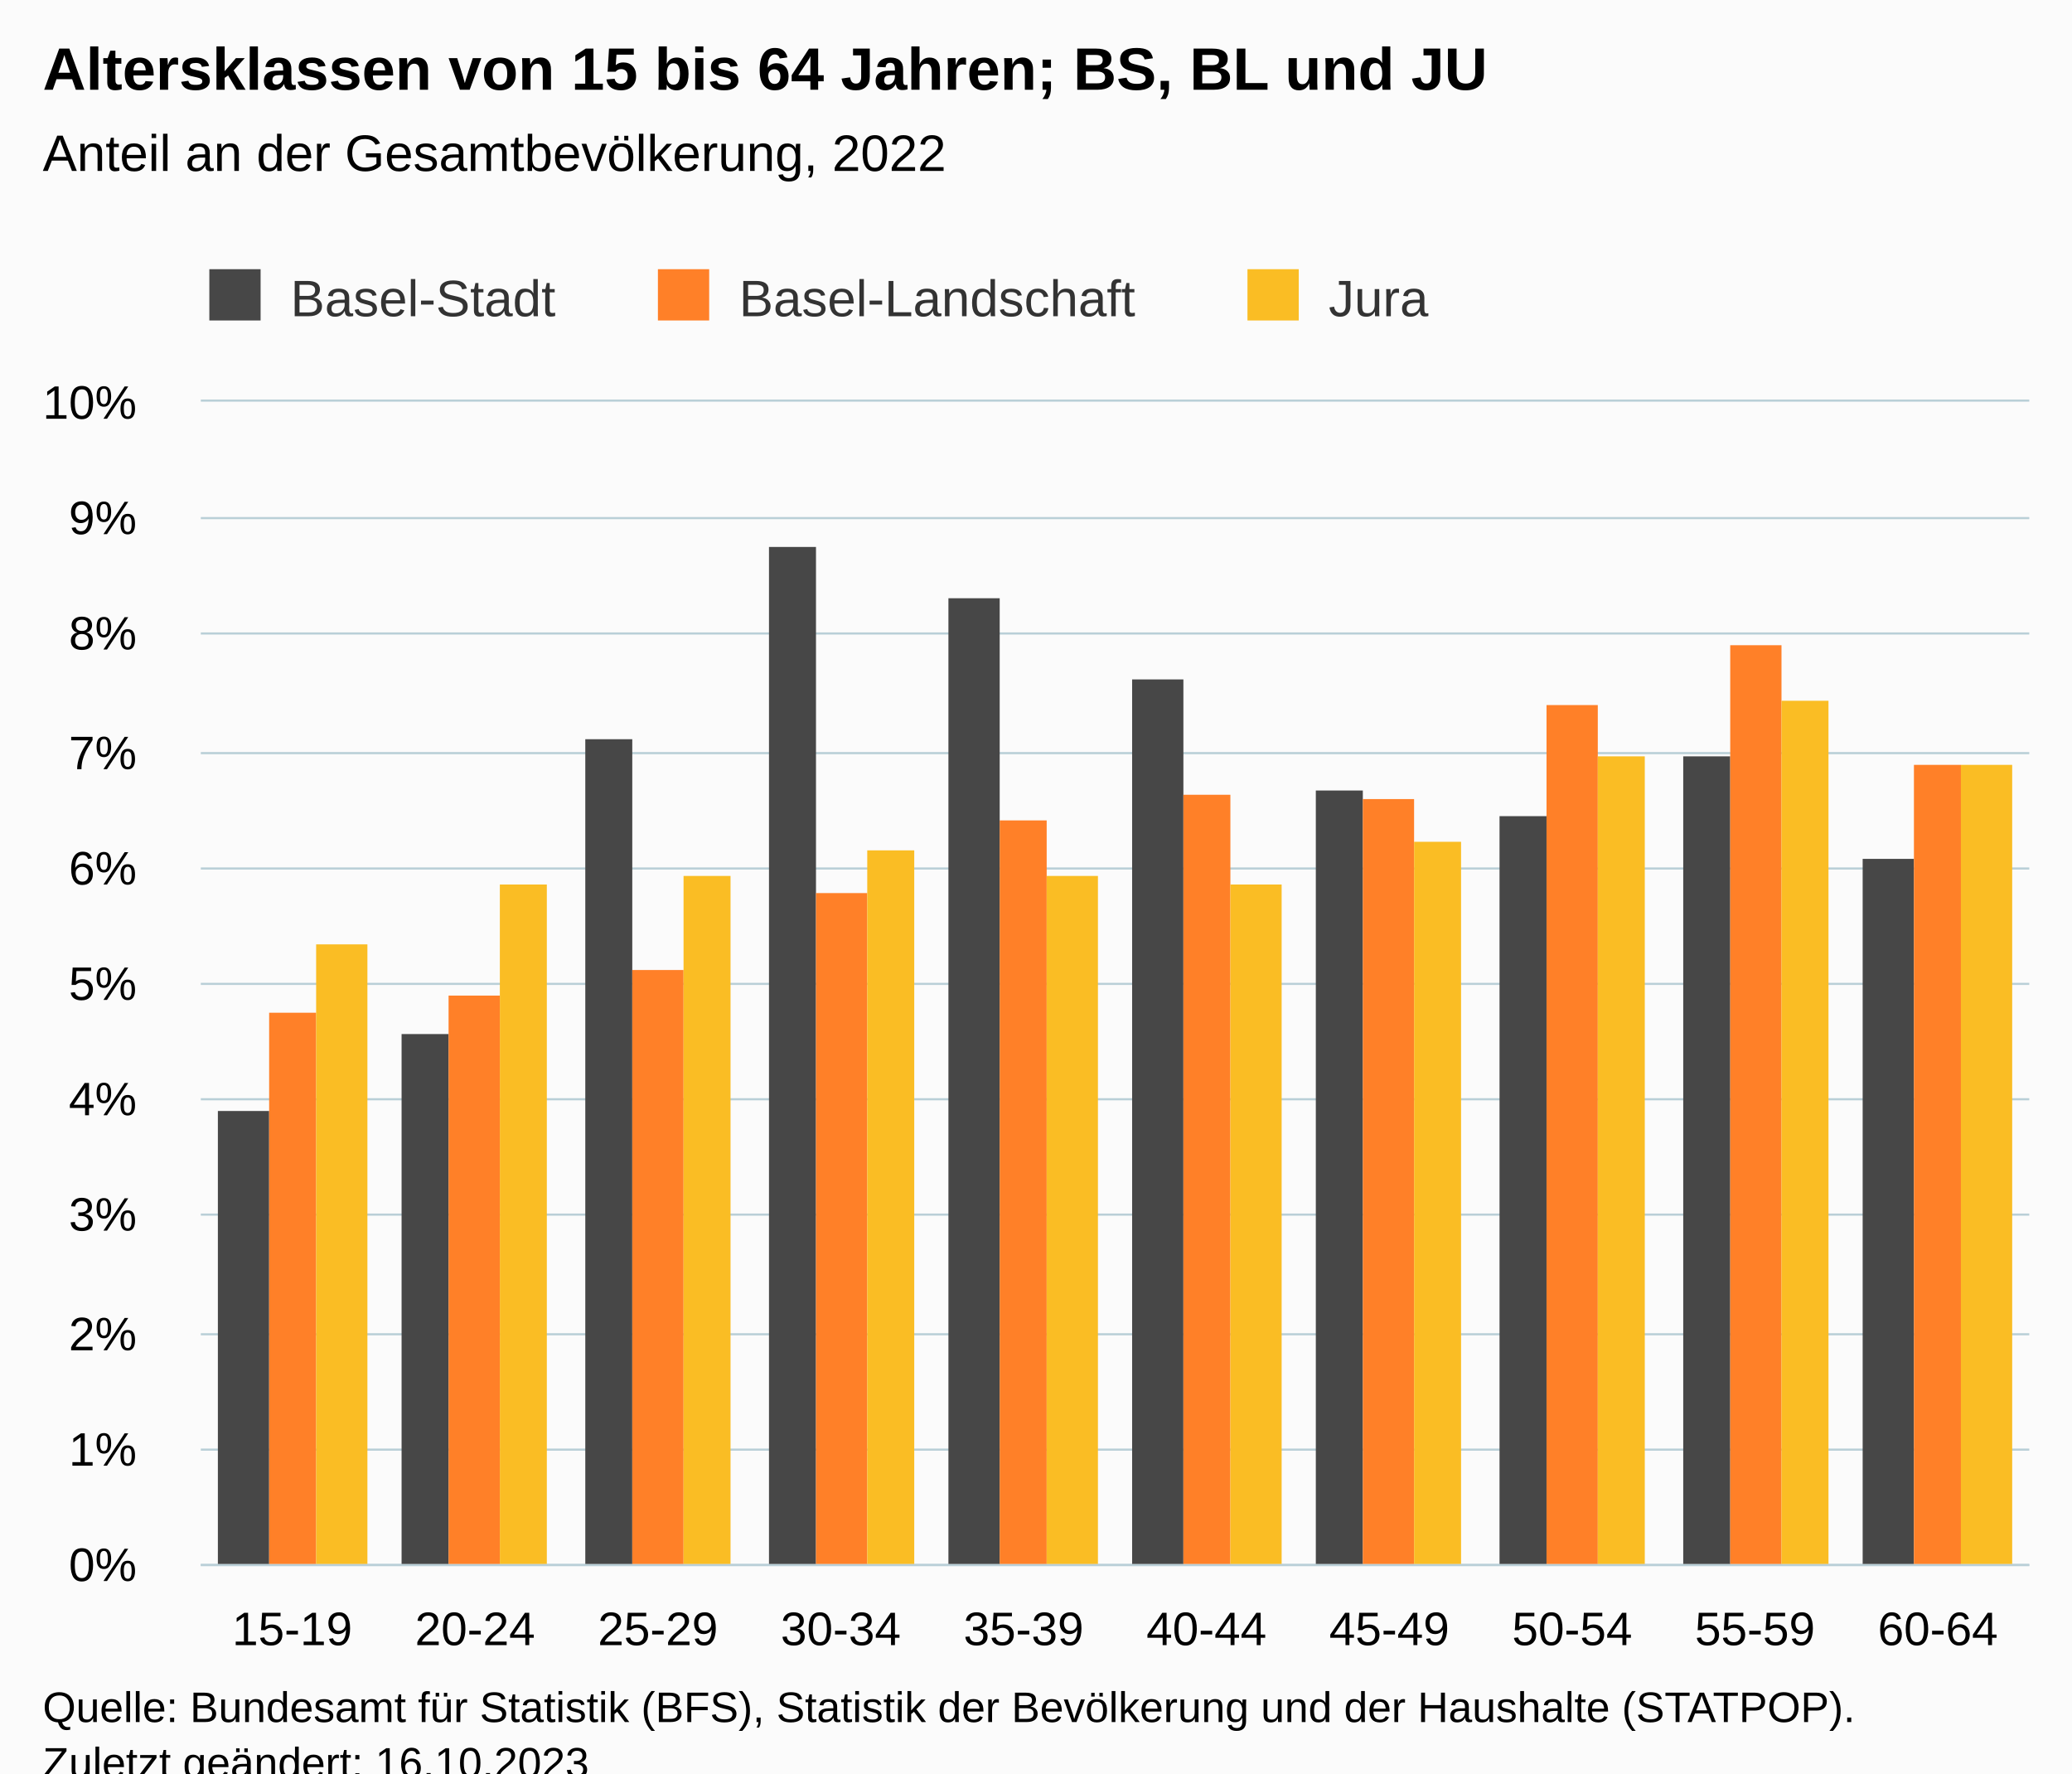
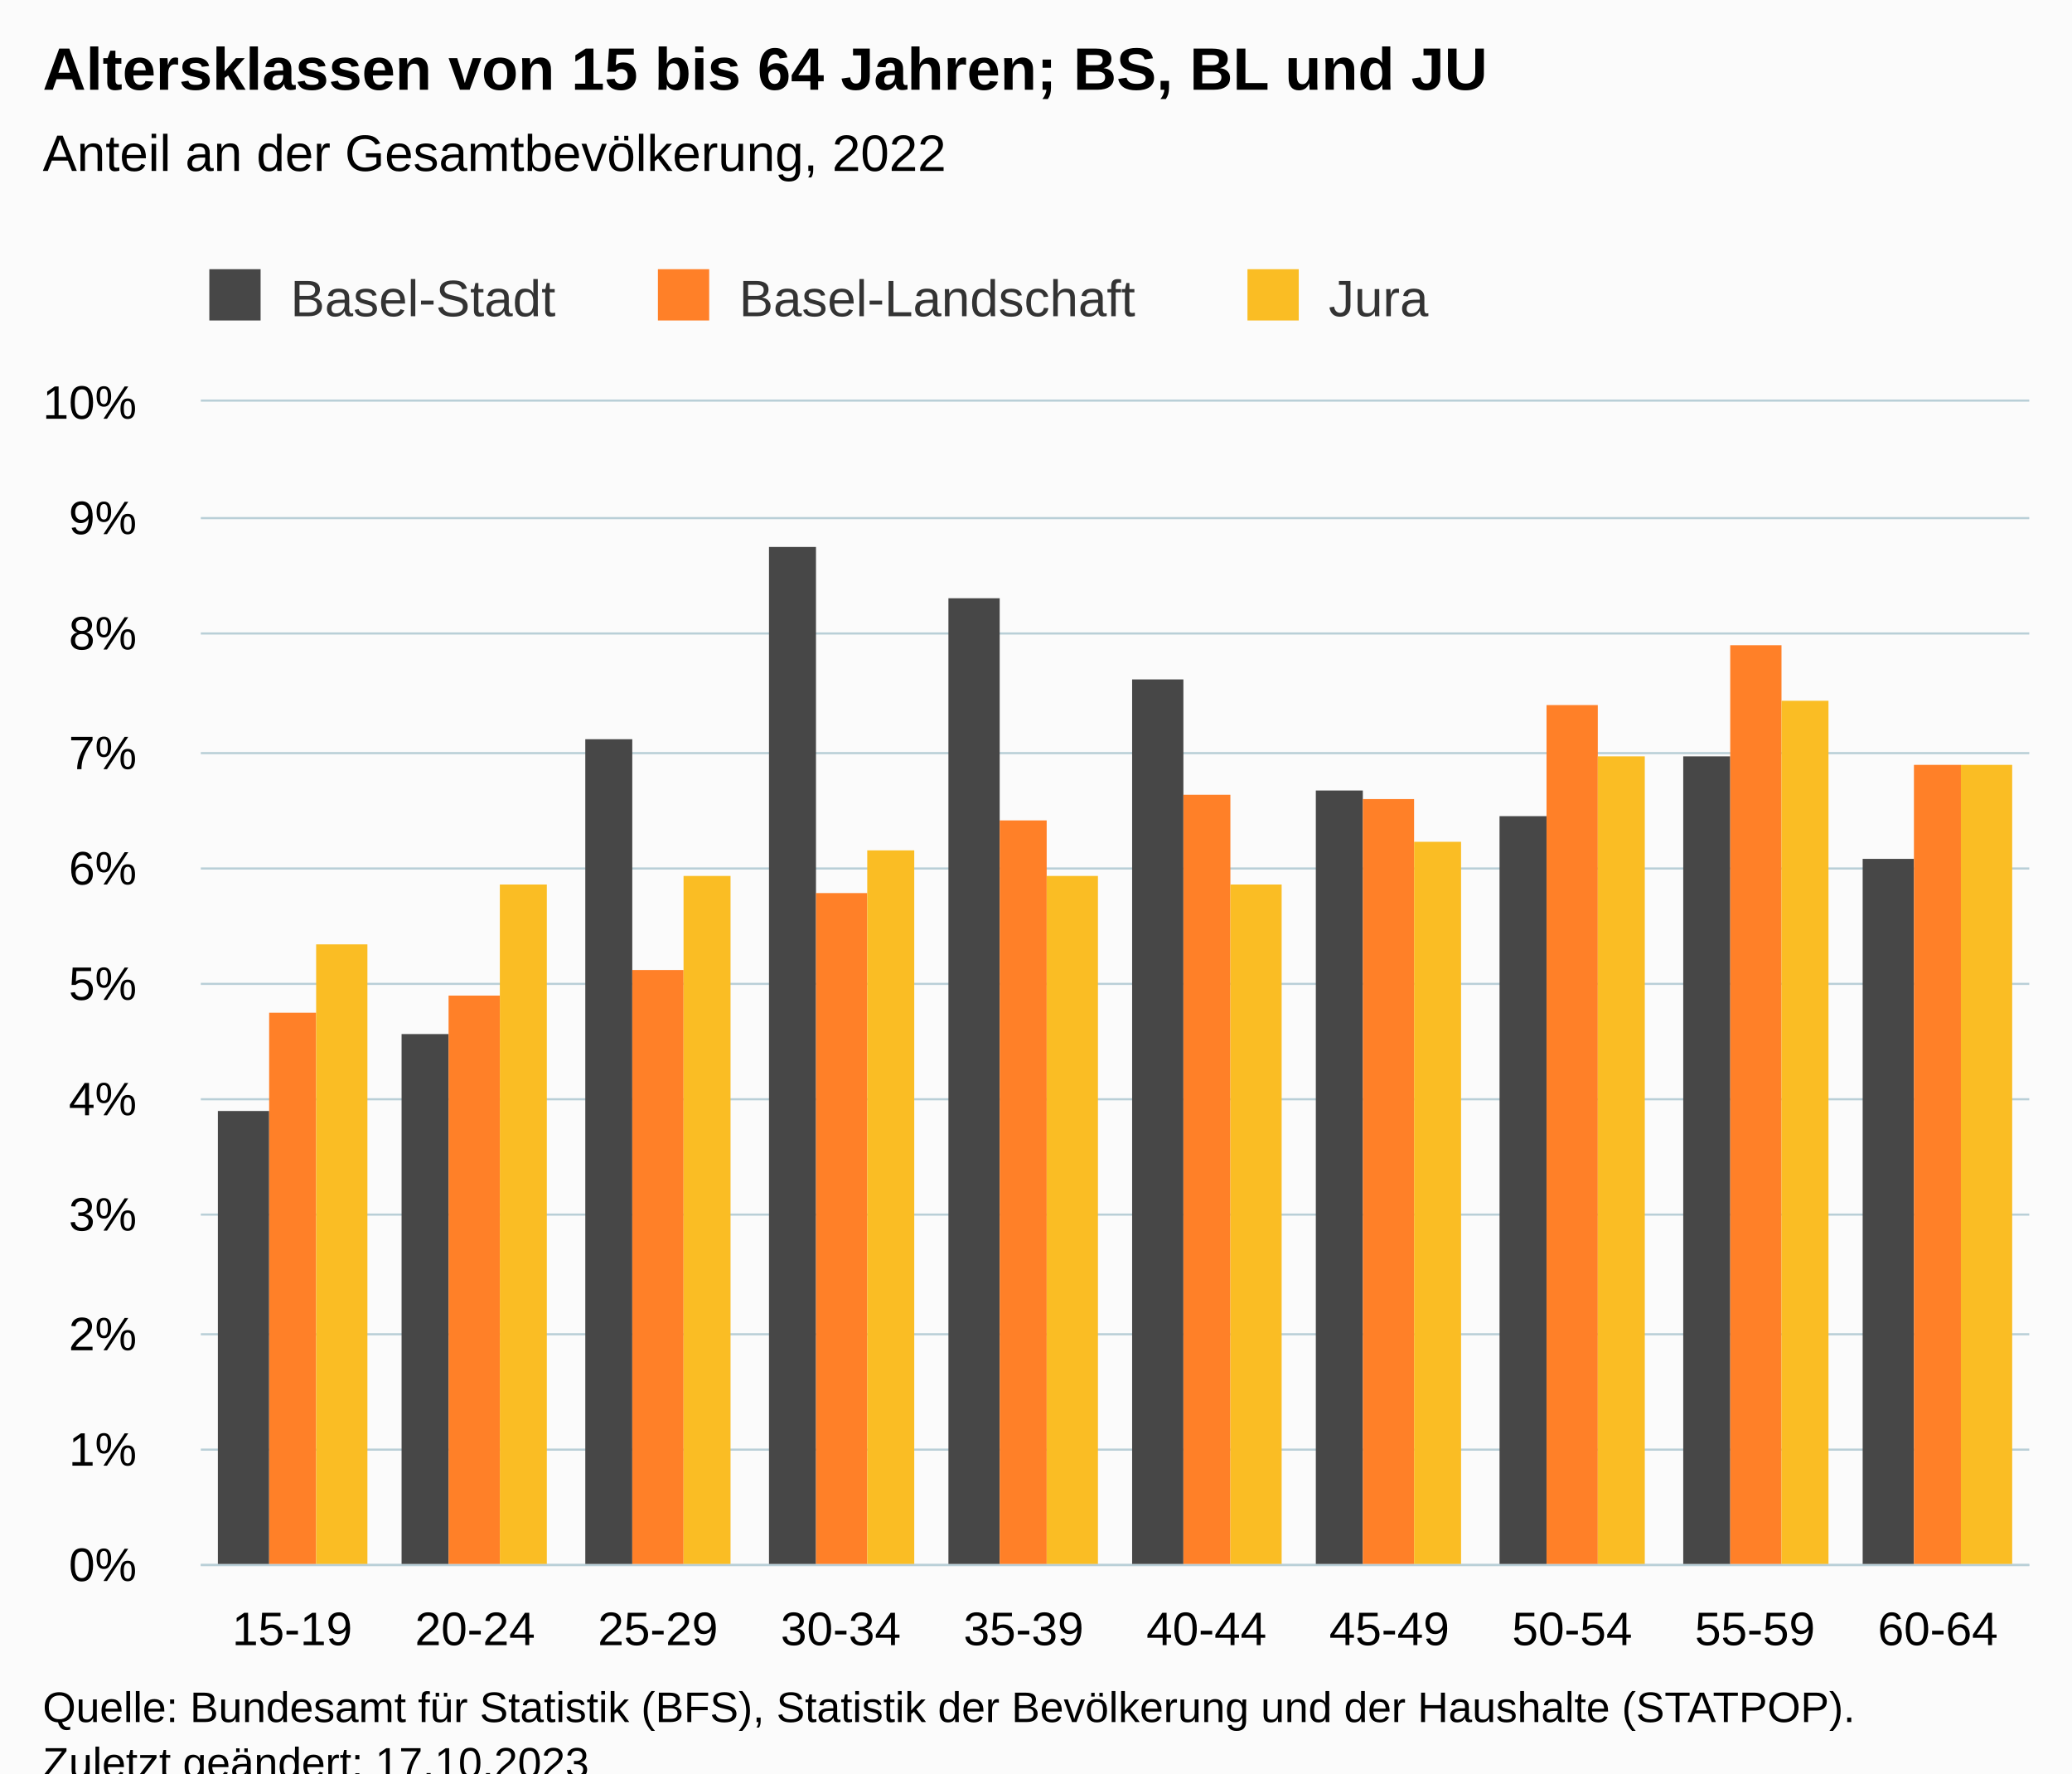
<svg xmlns="http://www.w3.org/2000/svg" version="1.1" class="highcharts-root" style="font-family:Arial;font-size:12px;" viewBox="0 0 485 415">
  <defs>
-     <clipPath id="highcharts-0sm15da-37-">
+     <clipPath id="highcharts-p6js76k-37-">
      <rect x="0" y="0" width="428" height="272" fill="none" />
    </clipPath>
-     <clipPath id="highcharts-0sm15da-48-">
+     <clipPath id="highcharts-p6js76k-48-">
      <rect x="0" y="0" width="428" height="272" fill="none" />
    </clipPath>
-     <clipPath id="highcharts-0sm15da-69-">
+     <clipPath id="highcharts-p6js76k-69-">
      <rect x="47" y="94" width="428" height="272" fill="none" />
    </clipPath>
  </defs>
  <rect fill="#fbfbfb" class="highcharts-background" x="0" y="0" width="485" height="428" rx="0" ry="0" />
  <rect fill="none" class="highcharts-plot-background" x="47" y="94" width="428" height="272" />
  <g class="highcharts-pane-group" data-z-index="0" />
  <g class="highcharts-grid highcharts-xaxis-grid" data-z-index="1">
    <path fill="none" data-z-index="1" class="highcharts-grid-line" d="M 89.5 94 L 89.5 366" opacity="1" />
    <path fill="none" data-z-index="1" class="highcharts-grid-line" d="M 132.5 94 L 132.5 366" opacity="1" />
    <path fill="none" data-z-index="1" class="highcharts-grid-line" d="M 174.5 94 L 174.5 366" opacity="1" />
    <path fill="none" data-z-index="1" class="highcharts-grid-line" d="M 217.5 94 L 217.5 366" opacity="1" />
    <path fill="none" data-z-index="1" class="highcharts-grid-line" d="M 260.5 94 L 260.5 366" opacity="1" />
    <path fill="none" data-z-index="1" class="highcharts-grid-line" d="M 303.5 94 L 303.5 366" opacity="1" />
    <path fill="none" data-z-index="1" class="highcharts-grid-line" d="M 346.5 94 L 346.5 366" opacity="1" />
    <path fill="none" data-z-index="1" class="highcharts-grid-line" d="M 388.5 94 L 388.5 366" opacity="1" />
    <path fill="none" data-z-index="1" class="highcharts-grid-line" d="M 431.5 94 L 431.5 366" opacity="1" />
    <path fill="none" data-z-index="1" class="highcharts-grid-line" d="M 474.5 94 L 474.5 366" opacity="1" />
    <path fill="none" data-z-index="1" class="highcharts-grid-line" d="M 46.5 94 L 46.5 366" opacity="1" />
  </g>
  <g class="highcharts-grid highcharts-yaxis-grid" data-z-index="1">
    <path fill="none" stroke="#B9CFD7" stroke-width="0.5" data-z-index="1" class="highcharts-grid-line" d="M 47 366.25 L 475 366.25" opacity="1" />
    <path fill="none" stroke="#B9CFD7" stroke-width="0.5" data-z-index="1" class="highcharts-grid-line" d="M 47 339.25 L 475 339.25" opacity="1" />
    <path fill="none" stroke="#B9CFD7" stroke-width="0.5" data-z-index="1" class="highcharts-grid-line" d="M 47 312.25 L 475 312.25" opacity="1" />
    <path fill="none" stroke="#B9CFD7" stroke-width="0.5" data-z-index="1" class="highcharts-grid-line" d="M 47 284.25 L 475 284.25" opacity="1" />
    <path fill="none" stroke="#B9CFD7" stroke-width="0.5" data-z-index="1" class="highcharts-grid-line" d="M 47 257.25 L 475 257.25" opacity="1" />
    <path fill="none" stroke="#B9CFD7" stroke-width="0.5" data-z-index="1" class="highcharts-grid-line" d="M 47 230.25 L 475 230.25" opacity="1" />
    <path fill="none" stroke="#B9CFD7" stroke-width="0.5" data-z-index="1" class="highcharts-grid-line" d="M 47 203.25 L 475 203.25" opacity="1" />
    <path fill="none" stroke="#B9CFD7" stroke-width="0.5" data-z-index="1" class="highcharts-grid-line" d="M 47 176.25 L 475 176.25" opacity="1" />
    <path fill="none" stroke="#B9CFD7" stroke-width="0.5" data-z-index="1" class="highcharts-grid-line" d="M 47 148.25 L 475 148.25" opacity="1" />
    <path fill="none" stroke="#B9CFD7" stroke-width="0.5" data-z-index="1" class="highcharts-grid-line" d="M 47 121.25 L 475 121.25" opacity="1" />
    <path fill="none" stroke="#B9CFD7" stroke-width="0.5" data-z-index="1" class="highcharts-grid-line" d="M 47 93.75 L 475 93.75" opacity="1" />
  </g>
  <rect fill="none" class="highcharts-plot-border" data-z-index="1" x="47" y="94" width="428" height="272" />
  <g class="highcharts-axis highcharts-xaxis" data-z-index="2">
    <path fill="none" class="highcharts-axis-line" stroke="#B9CFD7" stroke-width="0.5" data-z-index="7" d="M 47 366.25 L 475 366.25" />
  </g>
  <g class="highcharts-axis highcharts-yaxis" data-z-index="2">
    <path fill="none" class="highcharts-axis-line" data-z-index="7" d="M 47 94 L 47 366" />
  </g>
  <g class="highcharts-series-group" data-z-index="3">
-     <g class="highcharts-series highcharts-series-0 highcharts-column-series" data-z-index="0.1" opacity="1" transform="translate(47,94) scale(1 1)" clip-path="url(#highcharts-0sm15da-48-)">
+     <g class="highcharts-series highcharts-series-0 highcharts-column-series" data-z-index="0.1" opacity="1" transform="translate(47,94) scale(1 1)" clip-path="url(#highcharts-p6js76k-48-)">
      <rect x="4" y="166" width="12" height="107" fill="#474747" opacity="1" class="highcharts-point" />
      <rect x="47" y="148" width="11" height="125" fill="#474747" opacity="1" class="highcharts-point" />
      <rect x="90" y="79" width="11" height="194" fill="#474747" opacity="1" class="highcharts-point" />
      <rect x="133" y="34" width="11" height="239" fill="#474747" opacity="1" class="highcharts-point" />
      <rect x="175" y="46" width="12" height="227" fill="#474747" opacity="1" class="highcharts-point" />
      <rect x="218" y="65" width="12" height="208" fill="#474747" opacity="1" class="highcharts-point" />
      <rect x="261" y="91" width="11" height="182" fill="#474747" opacity="1" class="highcharts-point" />
      <rect x="304" y="97" width="11" height="176" fill="#474747" opacity="1" class="highcharts-point" />
      <rect x="347" y="83" width="11" height="190" fill="#474747" opacity="1" class="highcharts-point" />
      <rect x="389" y="107" width="12" height="166" fill="#474747" opacity="1" class="highcharts-point" />
    </g>
    <g class="highcharts-markers highcharts-series-0 highcharts-column-series" data-z-index="0.1" opacity="1" transform="translate(47,94) scale(1 1)" clip-path="none" />
-     <g class="highcharts-series highcharts-series-1 highcharts-column-series" data-z-index="0.1" opacity="1" transform="translate(47,94) scale(1 1)" clip-path="url(#highcharts-0sm15da-48-)">
+     <g class="highcharts-series highcharts-series-1 highcharts-column-series" data-z-index="0.1" opacity="1" transform="translate(47,94) scale(1 1)" clip-path="url(#highcharts-p6js76k-48-)">
      <rect x="16" y="143" width="11" height="130" fill="#FF8028" opacity="1" class="highcharts-point" />
      <rect x="58" y="139" width="12" height="134" fill="#FF8028" opacity="1" class="highcharts-point" />
      <rect x="101" y="133" width="12" height="140" fill="#FF8028" opacity="1" class="highcharts-point" />
      <rect x="144" y="115" width="12" height="158" fill="#FF8028" opacity="1" class="highcharts-point" />
      <rect x="187" y="98" width="11" height="175" fill="#FF8028" opacity="1" class="highcharts-point" />
      <rect x="230" y="92" width="11" height="181" fill="#FF8028" opacity="1" class="highcharts-point" />
      <rect x="272" y="93" width="12" height="180" fill="#FF8028" opacity="1" class="highcharts-point" />
      <rect x="315" y="71" width="12" height="202" fill="#FF8028" opacity="1" class="highcharts-point" />
      <rect x="358" y="57" width="12" height="216" fill="#FF8028" opacity="1" class="highcharts-point" />
      <rect x="401" y="85" width="11" height="188" fill="#FF8028" opacity="1" class="highcharts-point" />
    </g>
    <g class="highcharts-markers highcharts-series-1 highcharts-column-series" data-z-index="0.1" opacity="1" transform="translate(47,94) scale(1 1)" clip-path="none" />
-     <g class="highcharts-series highcharts-series-2 highcharts-column-series" data-z-index="0.1" opacity="1" transform="translate(47,94) scale(1 1)" clip-path="url(#highcharts-0sm15da-48-)">
+     <g class="highcharts-series highcharts-series-2 highcharts-column-series" data-z-index="0.1" opacity="1" transform="translate(47,94) scale(1 1)" clip-path="url(#highcharts-p6js76k-48-)">
      <rect x="27" y="127" width="12" height="146" fill="#FABD24" opacity="1" class="highcharts-point" />
      <rect x="70" y="113" width="11" height="160" fill="#FABD24" opacity="1" class="highcharts-point" />
      <rect x="113" y="111" width="11" height="162" fill="#FABD24" opacity="1" class="highcharts-point" />
      <rect x="156" y="105" width="11" height="168" fill="#FABD24" opacity="1" class="highcharts-point" />
      <rect x="198" y="111" width="12" height="162" fill="#FABD24" opacity="1" class="highcharts-point" />
      <rect x="241" y="113" width="12" height="160" fill="#FABD24" opacity="1" class="highcharts-point" />
      <rect x="284" y="103" width="11" height="170" fill="#FABD24" opacity="1" class="highcharts-point" />
      <rect x="327" y="83" width="11" height="190" fill="#FABD24" opacity="1" class="highcharts-point" />
      <rect x="370" y="70" width="11" height="203" fill="#FABD24" opacity="1" class="highcharts-point" />
      <rect x="412" y="85" width="12" height="188" fill="#FABD24" opacity="1" class="highcharts-point" />
    </g>
    <g class="highcharts-markers highcharts-series-2 highcharts-column-series" data-z-index="0.1" opacity="1" transform="translate(47,94) scale(1 1)" clip-path="none" />
  </g>
  <text x="10" text-anchor="start" class="highcharts-title" data-z-index="4" style="color:#000000;font-size:14px;font-weight:bold;fill:#000000;" y="21">
    <tspan>Altersklassen von 15 bis 64 Jahren; BS, BL und JU</tspan>
  </text>
  <text x="10" text-anchor="start" class="highcharts-subtitle" data-z-index="4" style="color:#000000;font-size:12px;font-weight:normal;fill:#000000;" y="40">
    <tspan>Anteil an der Gesamtbevölkerung, 2022</tspan>
  </text>
  <text x="10" text-anchor="start" class="highcharts-caption" data-z-index="4" style="color:#666666;fill:#666666;" y="400" />
  <g class="highcharts-legend" data-z-index="7" transform="translate(39,56)">
    <rect fill="none" class="highcharts-legend-box" rx="0" ry="0" x="0" y="0" width="304" height="26" visibility="visible" />
    <g data-z-index="1">
      <g>
        <g class="highcharts-legend-item highcharts-column-series highcharts-color-undefined highcharts-series-0" data-z-index="1" transform="translate(8,3)">
          <text x="21" style="color:#333333;cursor:pointer;font-size:12px;font-weight:normal;fill:#333333;" text-anchor="start" data-z-index="2" y="15">
            <tspan>Basel-Stadt</tspan>
          </text>
          <rect x="2" y="4" width="12" height="12" fill="#474747" class="highcharts-point" data-z-index="3" />
        </g>
        <g class="highcharts-legend-item highcharts-column-series highcharts-color-undefined highcharts-series-1" data-z-index="1" transform="translate(113,3)">
          <text x="21" y="15" style="color:#333333;cursor:pointer;font-size:12px;font-weight:normal;fill:#333333;" text-anchor="start" data-z-index="2">
            <tspan>Basel-Landschaft</tspan>
          </text>
          <rect x="2" y="4" width="12" height="12" fill="#FF8028" class="highcharts-point" data-z-index="3" />
        </g>
        <g class="highcharts-legend-item highcharts-column-series highcharts-color-undefined highcharts-series-2" data-z-index="1" transform="translate(251,3)">
          <text x="21" y="15" style="color:#333333;cursor:pointer;font-size:12px;font-weight:normal;fill:#333333;" text-anchor="start" data-z-index="2">
            <tspan>Jura</tspan>
          </text>
          <rect x="2" y="4" width="12" height="12" fill="#FABD24" class="highcharts-point" data-z-index="3" />
        </g>
      </g>
    </g>
  </g>
  <g class="highcharts-axis-labels highcharts-xaxis-labels" data-z-index="7">
    <text x="68.4" style="color:#000000;cursor:default;font-size:11px;fill:#000000;" text-anchor="middle" transform="translate(0,0)" y="385" opacity="1">15-19</text>
    <text x="111.2" style="color:#000000;cursor:default;font-size:11px;fill:#000000;" text-anchor="middle" transform="translate(0,0)" y="385" opacity="1">20-24</text>
    <text x="154" style="color:#000000;cursor:default;font-size:11px;fill:#000000;" text-anchor="middle" transform="translate(0,0)" y="385" opacity="1">25-29</text>
    <text x="196.8" style="color:#000000;cursor:default;font-size:11px;fill:#000000;" text-anchor="middle" transform="translate(0,0)" y="385" opacity="1">30-34</text>
    <text x="239.6" style="color:#000000;cursor:default;font-size:11px;fill:#000000;" text-anchor="middle" transform="translate(0,0)" y="385" opacity="1">35-39</text>
    <text x="282.4" style="color:#000000;cursor:default;font-size:11px;fill:#000000;" text-anchor="middle" transform="translate(0,0)" y="385" opacity="1">40-44</text>
    <text x="325.2" style="color:#000000;cursor:default;font-size:11px;fill:#000000;" text-anchor="middle" transform="translate(0,0)" y="385" opacity="1">45-49</text>
    <text x="368" style="color:#000000;cursor:default;font-size:11px;fill:#000000;" text-anchor="middle" transform="translate(0,0)" y="385" opacity="1">50-54</text>
    <text x="410.8" style="color:#000000;cursor:default;font-size:11px;fill:#000000;" text-anchor="middle" transform="translate(0,0)" y="385" opacity="1">55-59</text>
    <text x="453.6" style="color:#000000;cursor:default;font-size:11px;fill:#000000;" text-anchor="middle" transform="translate(0,0)" y="385" opacity="1">60-64</text>
  </g>
  <g class="highcharts-axis-labels highcharts-yaxis-labels" data-z-index="7">
    <text x="32" style="color:#000000;cursor:default;font-size:11px;fill:#000000;" text-anchor="end" transform="translate(0,0)" y="370" opacity="1">0%</text>
    <text x="32" style="color:#000000;cursor:default;font-size:11px;fill:#000000;" text-anchor="end" transform="translate(0,0)" y="343" opacity="1">1%</text>
    <text x="32" style="color:#000000;cursor:default;font-size:11px;fill:#000000;" text-anchor="end" transform="translate(0,0)" y="316" opacity="1">2%</text>
    <text x="32" style="color:#000000;cursor:default;font-size:11px;fill:#000000;" text-anchor="end" transform="translate(0,0)" y="288" opacity="1">3%</text>
    <text x="32" style="color:#000000;cursor:default;font-size:11px;fill:#000000;" text-anchor="end" transform="translate(0,0)" y="261" opacity="1">4%</text>
    <text x="32" style="color:#000000;cursor:default;font-size:11px;fill:#000000;" text-anchor="end" transform="translate(0,0)" y="234" opacity="1">5%</text>
    <text x="32" style="color:#000000;cursor:default;font-size:11px;fill:#000000;" text-anchor="end" transform="translate(0,0)" y="207" opacity="1">6%</text>
    <text x="32" style="color:#000000;cursor:default;font-size:11px;fill:#000000;" text-anchor="end" transform="translate(0,0)" y="180" opacity="1">7%</text>
    <text x="32" style="color:#000000;cursor:default;font-size:11px;fill:#000000;" text-anchor="end" transform="translate(0,0)" y="152" opacity="1">8%</text>
    <text x="32" style="color:#000000;cursor:default;font-size:11px;fill:#000000;" text-anchor="end" transform="translate(0,0)" y="125" opacity="1">9%</text>
    <text x="32" style="color:#000000;cursor:default;font-size:11px;fill:#000000;" text-anchor="end" transform="translate(0,0)" y="98" opacity="1">10%</text>
  </g>
  <text x="10" class="highcharts-credits" text-anchor="start" data-z-index="8" style="cursor:default;color:#000000;font-size:10px;fill:#000000;" y="403">
    <tspan>Quelle: Bundesamt für Statistik (BFS), Statistik der Bevölkerung und der Haushalte (STATPOP).</tspan>
-     <tspan x="10" dy="13">Zuletzt geändert: 16.10.2023</tspan>
+     <tspan x="10" dy="13">Zuletzt geändert: 17.10.2023</tspan>
  </text>
-   <g class="highcharts-control-points" data-z-index="99" clip-path="url(#highcharts-0sm15da-69-)" />
+   <g class="highcharts-control-points" data-z-index="99" clip-path="url(#highcharts-p6js76k-69-)" />
</svg>
